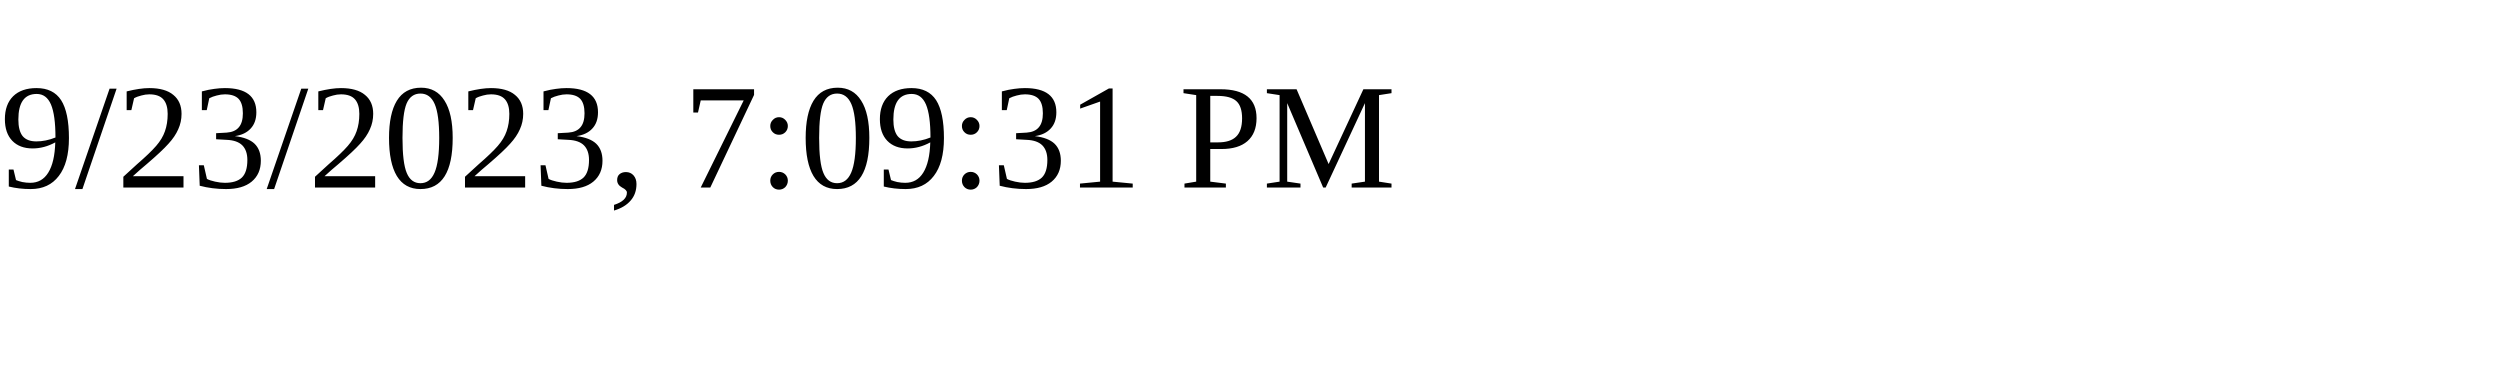
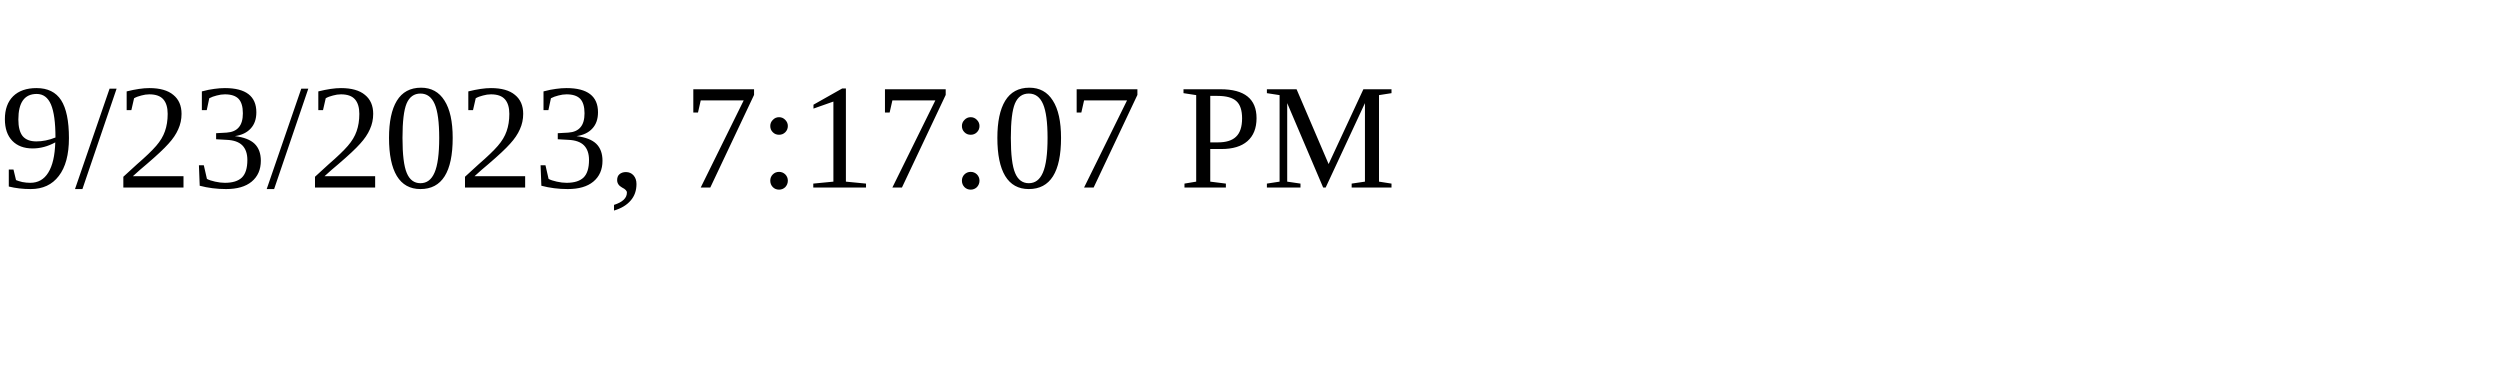
<svg xmlns="http://www.w3.org/2000/svg" height="30" width="200">
-   <text x="0" y="15">9/23/2023, 7:09:31 PM</text>
+   <text x="0" y="15">9/23/2023, 7:17:07 PM</text>
</svg>
